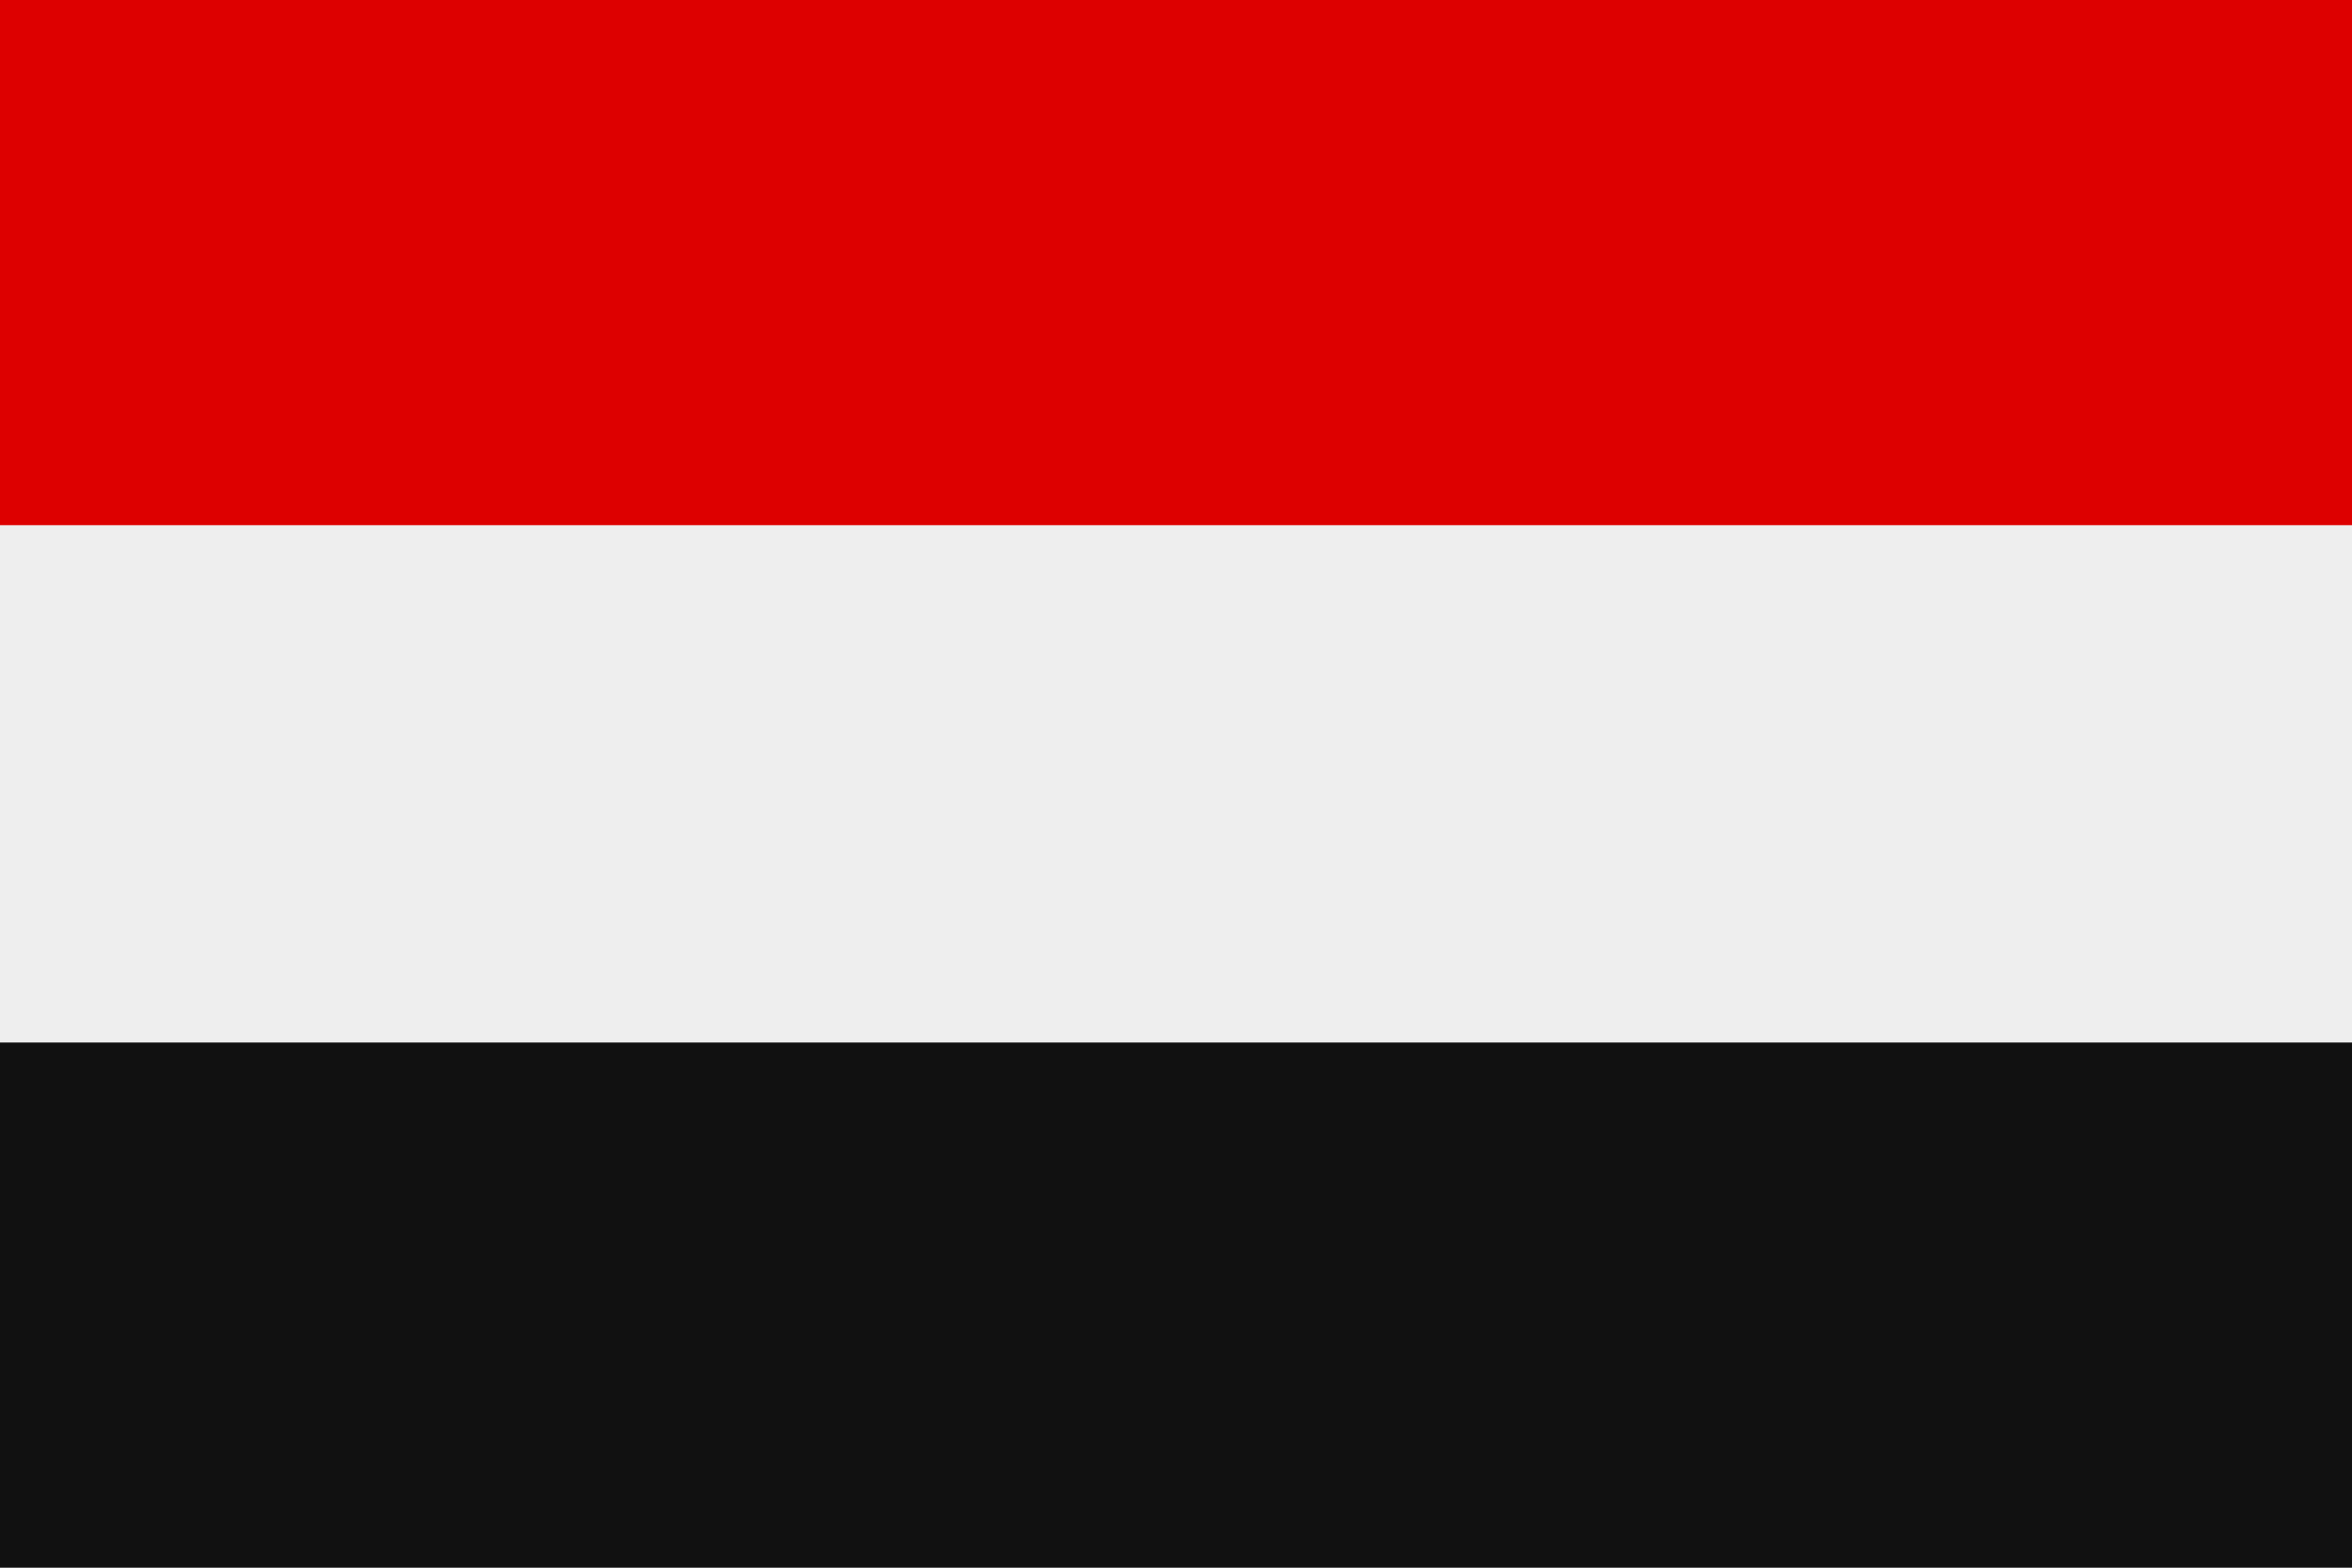
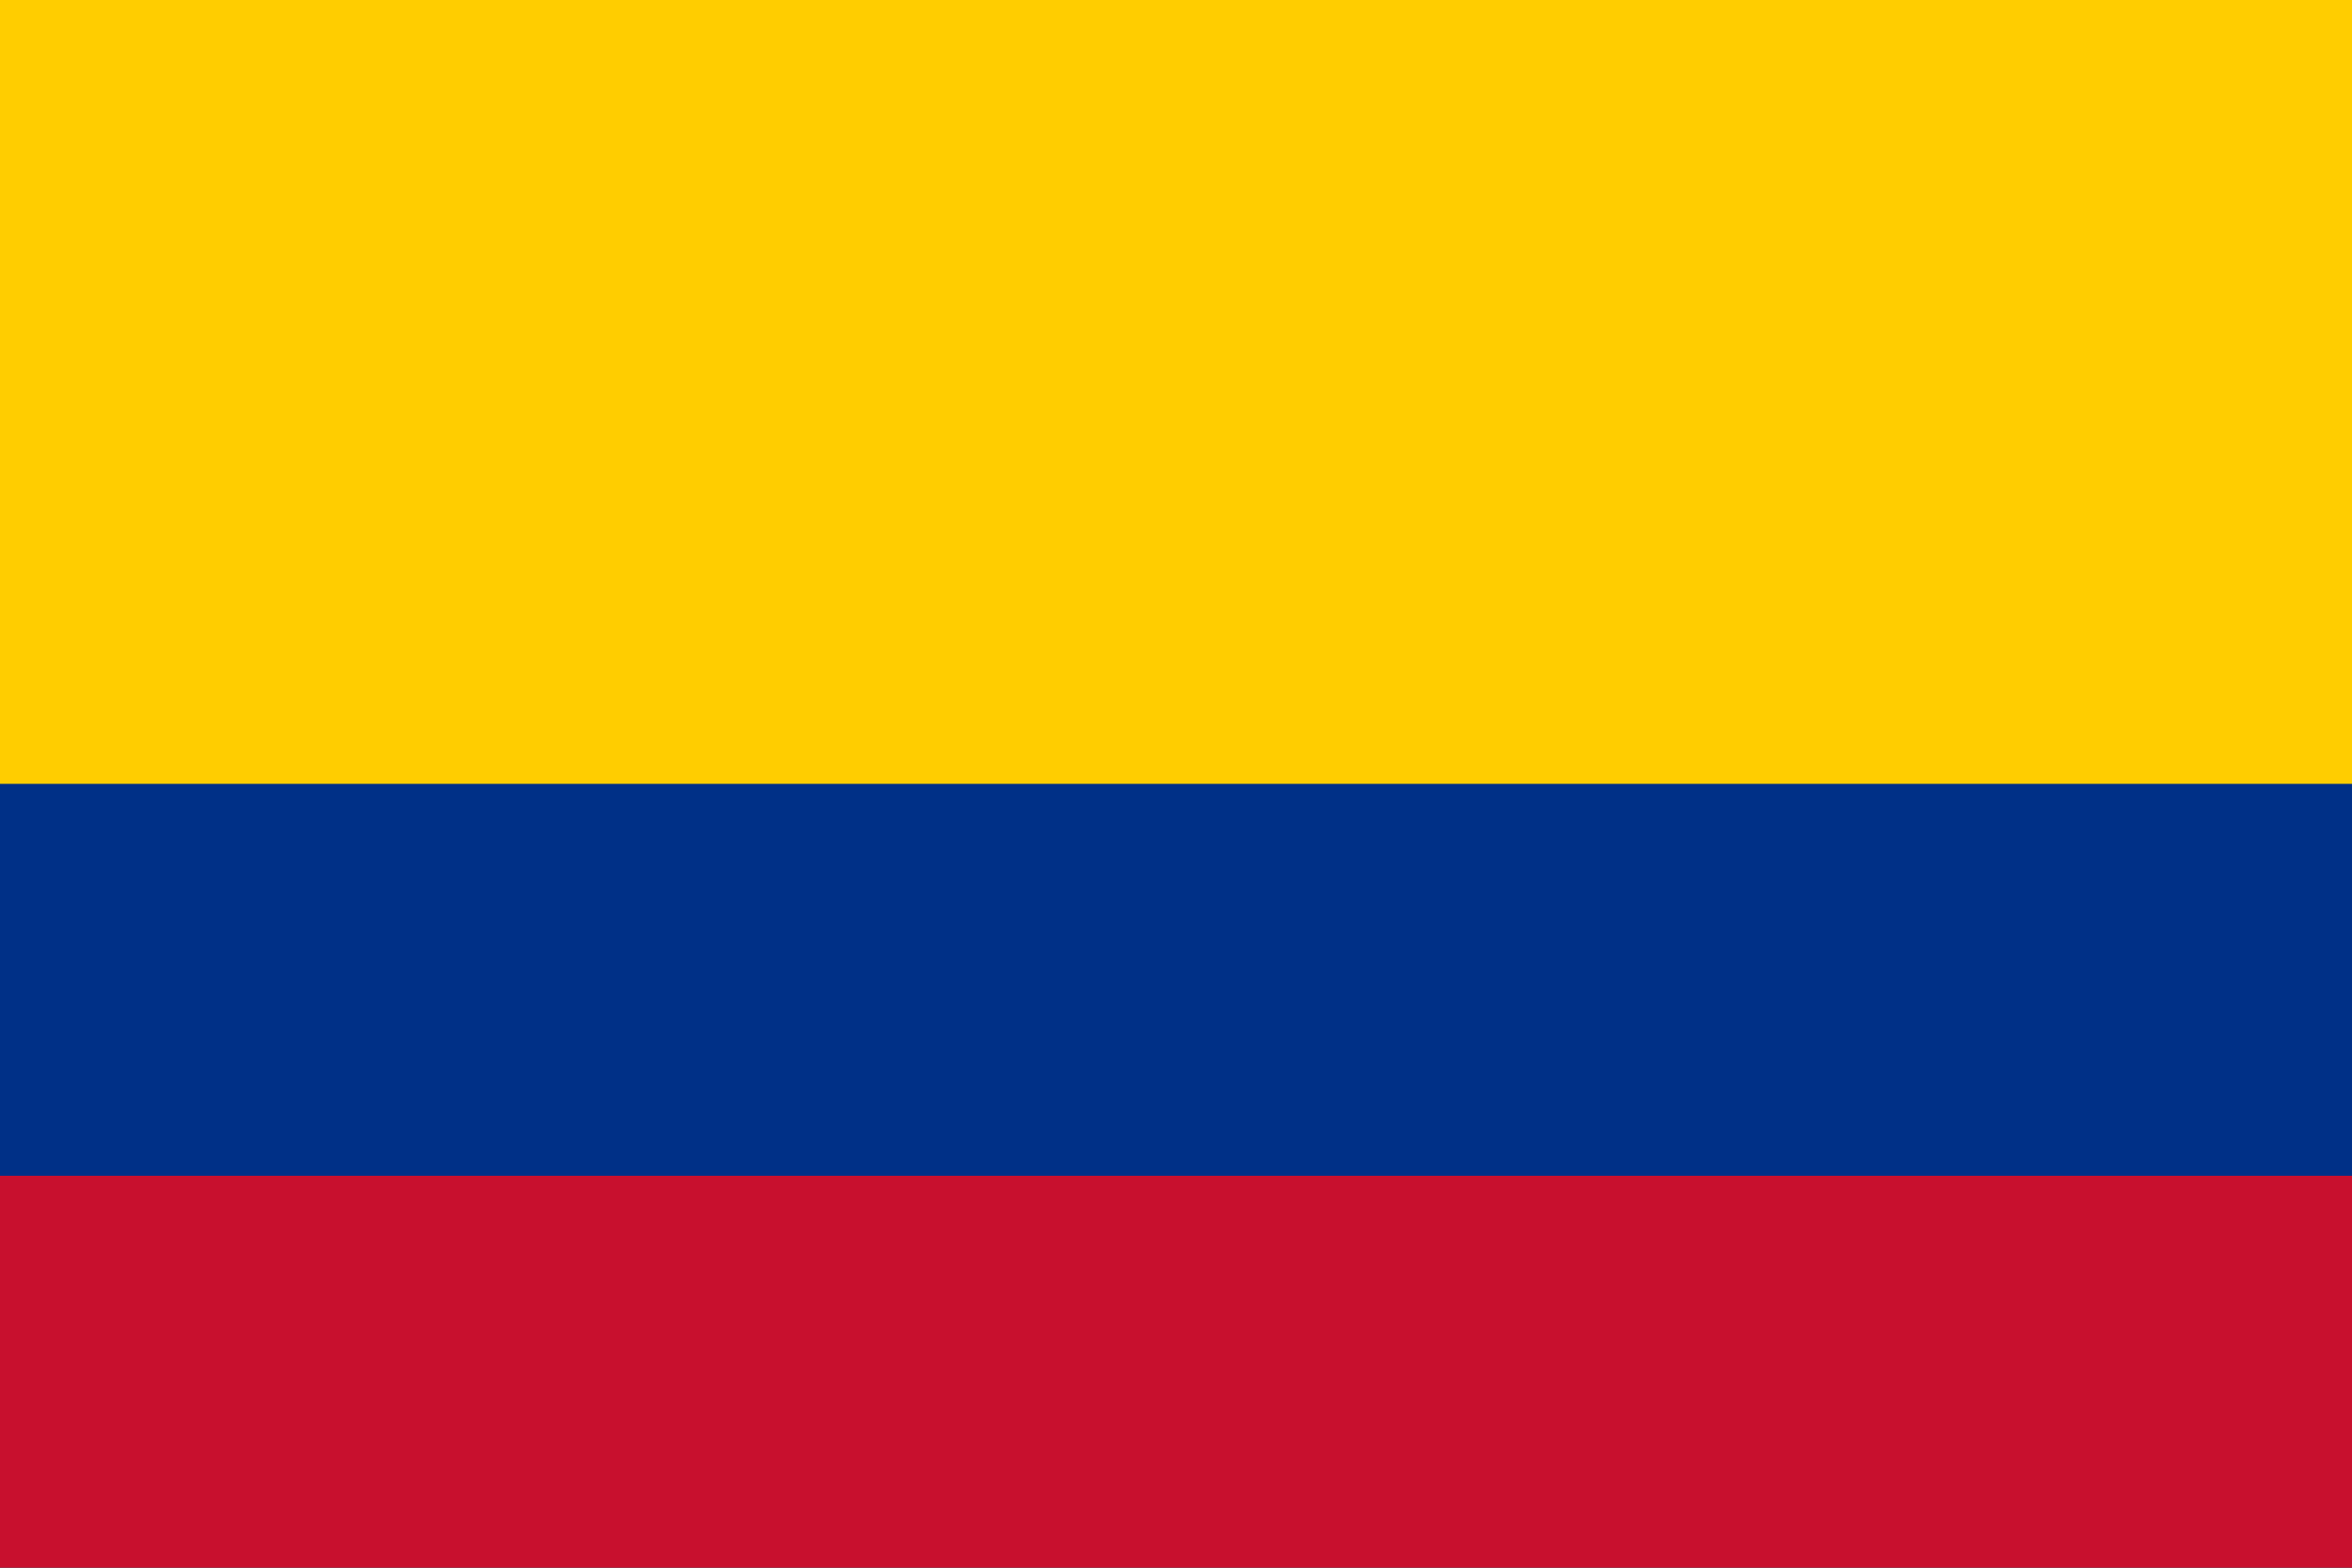
- <svg xmlns="http://www.w3.org/2000/svg" viewBox="0 0 3 2">
-   <rect width="3" height="2" fill="#eee" />
-   <path d="M0 0h3v.67H0z" fill="#d00" />
-   <path d="M0 1.33h3V2H0z" fill="#111" />
+ <svg xmlns="http://www.w3.org/2000/svg" width="900" height="600">
+   <path fill="#ffcd00" d="M0 0h900v600H0z" />
+   <path fill="#003087" d="M0 300h900v300H0z" />
+   <path fill="#c8102e" d="M0 450h900v150H0z" />
</svg>
